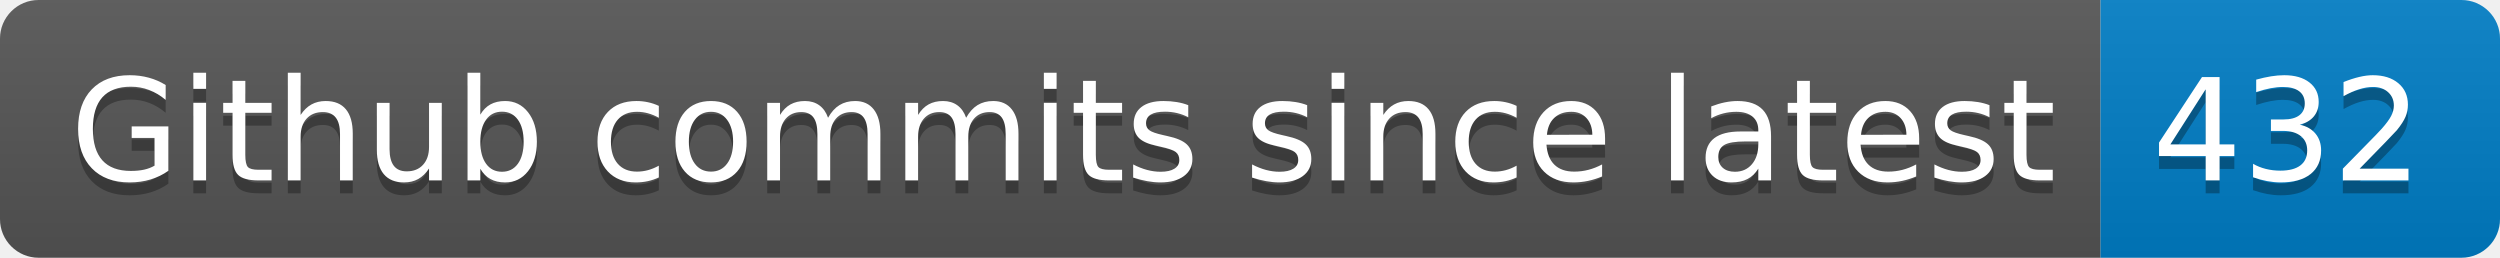
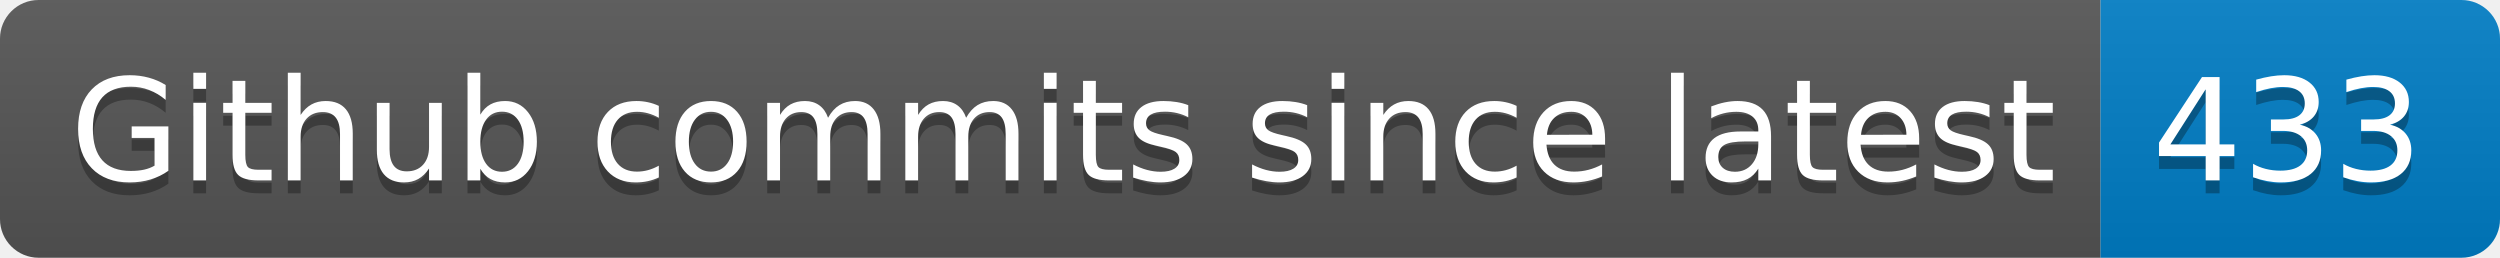
- <svg xmlns="http://www.w3.org/2000/svg" width="194" height="20" role="img" aria-label="Github commits since latest: 432">
+ <svg xmlns="http://www.w3.org/2000/svg" width="194" height="20" role="img" aria-label="Github commits since latest: 433">
  <linearGradient id="s" x2="0" y2="100%">
    <stop offset="0" stop-color="#bbb" stop-opacity=".1" />
    <stop offset="1" stop-opacity=".1" />
  </linearGradient>
  <clipPath id="r">
    <rect width="194" height="20" rx="3" fill="#fff" />
  </clipPath>
  <g clip-path="url(#r)">
    <rect width="163" height="20" fill="#555" />
    <rect x="163" width="31" height="20" fill="#007ec6" />
    <rect width="194" height="20" fill="url(#s)" />
  </g>
  <g fill="#fff" text-anchor="middle" font-family="Verdana,Geneva,DejaVu Sans,sans-serif" text-rendering="geometricPrecision" font-size="110">
    <text aria-hidden="true" x="825" y="150" fill="#010101" fill-opacity=".3" transform="scale(.1)" textLength="1530">Github commits since latest</text>
    <text x="825" y="140" transform="scale(.1)" fill="#fff" textLength="1530">Github commits since latest</text>
-     <text aria-hidden="true" x="1775" y="150" fill="#010101" fill-opacity=".3" transform="scale(.1)" textLength="210">432</text>
-     <text x="1775" y="140" transform="scale(.1)" fill="#fff" textLength="210">432</text>
+     <text aria-hidden="true" x="1775" y="150" fill="#010101" fill-opacity=".3" transform="scale(.1)" textLength="210">433</text>
+     <text x="1775" y="140" transform="scale(.1)" fill="#fff" textLength="210">433</text>
  </g>
</svg>
